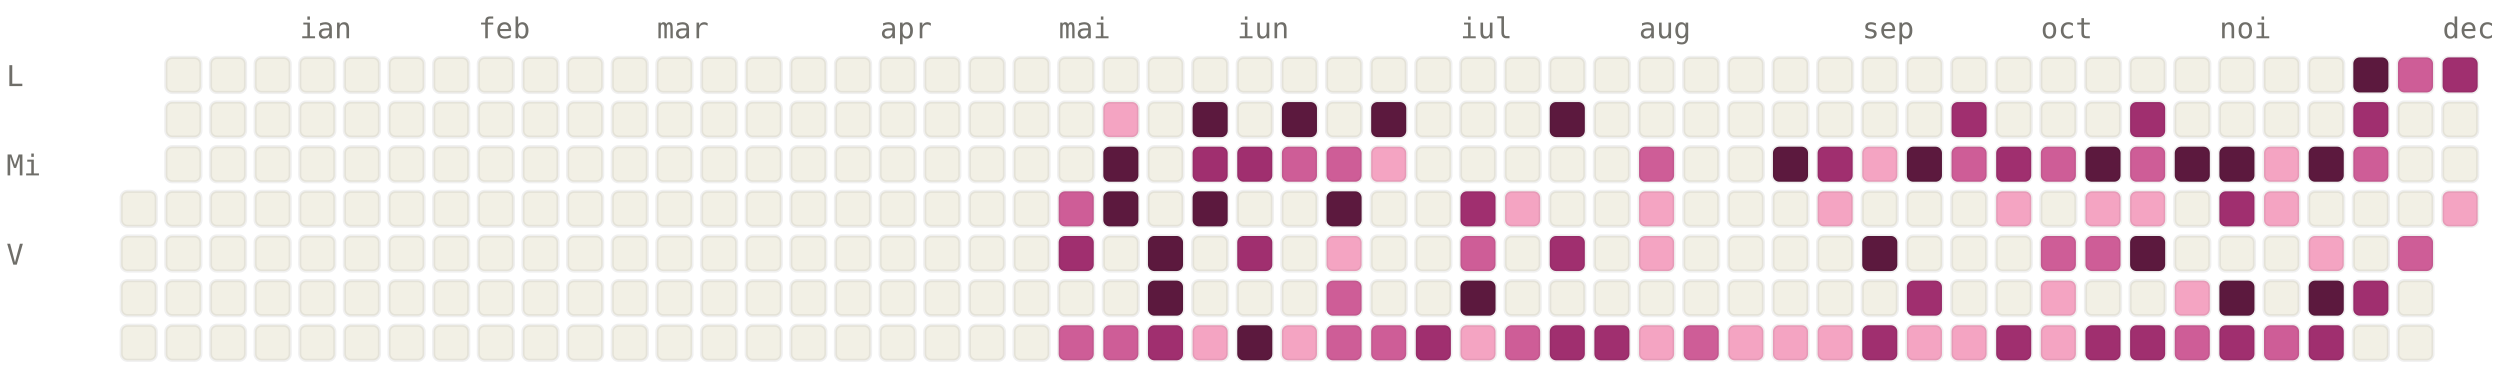
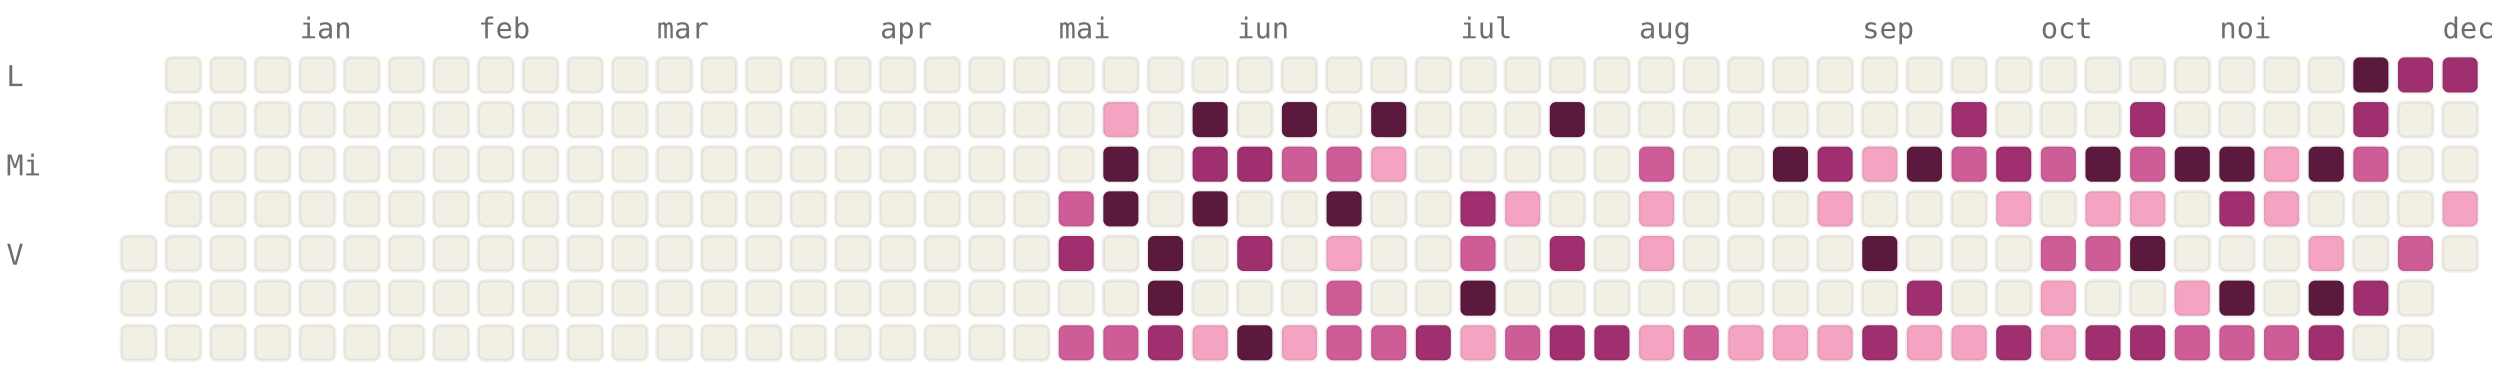
<svg xmlns="http://www.w3.org/2000/svg" viewBox="0 0 784 120" width="784" height="120" font-family="ui-monospace, SFMono-Regular, Menlo, monospace" font-size="9">
  <style>.l0{fill:#F2F0E5;stroke:rgba(0,0,0,0.06)}.l1{fill:#F4A4C2;stroke:rgba(0,0,0,0.06)}.l2{fill:#CE5D97;stroke:rgba(0,0,0,0.06)}.l3{fill:#A02F6F;stroke:rgba(0,0,0,0.06)}.l4{fill:#5C193E;stroke:rgba(0,0,0,0.06)}.lbl{fill:#6F6E69}@media (prefers-color-scheme: dark){.l0{fill:#1C1B1A;stroke:rgba(255,255,255,0.04)}.l1{fill:#451033;stroke:rgba(255,255,255,0.04)}.l2{fill:#751F4F;stroke:rgba(255,255,255,0.04)}.l3{fill:#CE5D97;stroke:rgba(255,255,255,0.04)}.l4{fill:#F4A4C2;stroke:rgba(255,255,255,0.04)}.lbl{fill:#878580}}</style>
  <text x="94" y="12" class="lbl">ian</text>
  <text x="150" y="12" class="lbl">feb</text>
  <text x="206" y="12" class="lbl">mar</text>
  <text x="276" y="12" class="lbl">apr</text>
  <text x="332" y="12" class="lbl">mai</text>
  <text x="388" y="12" class="lbl">iun</text>
  <text x="458" y="12" class="lbl">iul</text>
  <text x="514" y="12" class="lbl">aug</text>
  <text x="584" y="12" class="lbl">sep</text>
  <text x="640" y="12" class="lbl">oct</text>
  <text x="696" y="12" class="lbl">noi</text>
  <text x="766" y="12" class="lbl">dec</text>
  <text x="2" y="27" class="lbl">L</text>
  <text x="2" y="55" class="lbl">Mi</text>
  <text x="2" y="83" class="lbl">V</text>
-   <rect x="38" y="60" width="11" height="11" rx="2" ry="2" class="l0" />
  <rect x="38" y="74" width="11" height="11" rx="2" ry="2" class="l0" />
  <rect x="38" y="88" width="11" height="11" rx="2" ry="2" class="l0" />
  <rect x="38" y="102" width="11" height="11" rx="2" ry="2" class="l0" />
  <rect x="52" y="18" width="11" height="11" rx="2" ry="2" class="l0" />
  <rect x="52" y="32" width="11" height="11" rx="2" ry="2" class="l0" />
  <rect x="52" y="46" width="11" height="11" rx="2" ry="2" class="l0" />
  <rect x="52" y="60" width="11" height="11" rx="2" ry="2" class="l0" />
  <rect x="52" y="74" width="11" height="11" rx="2" ry="2" class="l0" />
  <rect x="52" y="88" width="11" height="11" rx="2" ry="2" class="l0" />
  <rect x="52" y="102" width="11" height="11" rx="2" ry="2" class="l0" />
  <rect x="66" y="18" width="11" height="11" rx="2" ry="2" class="l0" />
  <rect x="66" y="32" width="11" height="11" rx="2" ry="2" class="l0" />
  <rect x="66" y="46" width="11" height="11" rx="2" ry="2" class="l0" />
  <rect x="66" y="60" width="11" height="11" rx="2" ry="2" class="l0" />
  <rect x="66" y="74" width="11" height="11" rx="2" ry="2" class="l0" />
  <rect x="66" y="88" width="11" height="11" rx="2" ry="2" class="l0" />
  <rect x="66" y="102" width="11" height="11" rx="2" ry="2" class="l0" />
  <rect x="80" y="18" width="11" height="11" rx="2" ry="2" class="l0" />
  <rect x="80" y="32" width="11" height="11" rx="2" ry="2" class="l0" />
  <rect x="80" y="46" width="11" height="11" rx="2" ry="2" class="l0" />
  <rect x="80" y="60" width="11" height="11" rx="2" ry="2" class="l0" />
  <rect x="80" y="74" width="11" height="11" rx="2" ry="2" class="l0" />
  <rect x="80" y="88" width="11" height="11" rx="2" ry="2" class="l0" />
  <rect x="80" y="102" width="11" height="11" rx="2" ry="2" class="l0" />
  <rect x="94" y="18" width="11" height="11" rx="2" ry="2" class="l0" />
  <rect x="94" y="32" width="11" height="11" rx="2" ry="2" class="l0" />
  <rect x="94" y="46" width="11" height="11" rx="2" ry="2" class="l0" />
  <rect x="94" y="60" width="11" height="11" rx="2" ry="2" class="l0" />
  <rect x="94" y="74" width="11" height="11" rx="2" ry="2" class="l0" />
  <rect x="94" y="88" width="11" height="11" rx="2" ry="2" class="l0" />
  <rect x="94" y="102" width="11" height="11" rx="2" ry="2" class="l0" />
  <rect x="108" y="18" width="11" height="11" rx="2" ry="2" class="l0" />
  <rect x="108" y="32" width="11" height="11" rx="2" ry="2" class="l0" />
  <rect x="108" y="46" width="11" height="11" rx="2" ry="2" class="l0" />
  <rect x="108" y="60" width="11" height="11" rx="2" ry="2" class="l0" />
  <rect x="108" y="74" width="11" height="11" rx="2" ry="2" class="l0" />
  <rect x="108" y="88" width="11" height="11" rx="2" ry="2" class="l0" />
  <rect x="108" y="102" width="11" height="11" rx="2" ry="2" class="l0" />
  <rect x="122" y="18" width="11" height="11" rx="2" ry="2" class="l0" />
  <rect x="122" y="32" width="11" height="11" rx="2" ry="2" class="l0" />
  <rect x="122" y="46" width="11" height="11" rx="2" ry="2" class="l0" />
  <rect x="122" y="60" width="11" height="11" rx="2" ry="2" class="l0" />
  <rect x="122" y="74" width="11" height="11" rx="2" ry="2" class="l0" />
  <rect x="122" y="88" width="11" height="11" rx="2" ry="2" class="l0" />
  <rect x="122" y="102" width="11" height="11" rx="2" ry="2" class="l0" />
  <rect x="136" y="18" width="11" height="11" rx="2" ry="2" class="l0" />
  <rect x="136" y="32" width="11" height="11" rx="2" ry="2" class="l0" />
  <rect x="136" y="46" width="11" height="11" rx="2" ry="2" class="l0" />
  <rect x="136" y="60" width="11" height="11" rx="2" ry="2" class="l0" />
  <rect x="136" y="74" width="11" height="11" rx="2" ry="2" class="l0" />
  <rect x="136" y="88" width="11" height="11" rx="2" ry="2" class="l0" />
  <rect x="136" y="102" width="11" height="11" rx="2" ry="2" class="l0" />
  <rect x="150" y="18" width="11" height="11" rx="2" ry="2" class="l0" />
  <rect x="150" y="32" width="11" height="11" rx="2" ry="2" class="l0" />
  <rect x="150" y="46" width="11" height="11" rx="2" ry="2" class="l0" />
  <rect x="150" y="60" width="11" height="11" rx="2" ry="2" class="l0" />
  <rect x="150" y="74" width="11" height="11" rx="2" ry="2" class="l0" />
  <rect x="150" y="88" width="11" height="11" rx="2" ry="2" class="l0" />
  <rect x="150" y="102" width="11" height="11" rx="2" ry="2" class="l0" />
  <rect x="164" y="18" width="11" height="11" rx="2" ry="2" class="l0" />
  <rect x="164" y="32" width="11" height="11" rx="2" ry="2" class="l0" />
  <rect x="164" y="46" width="11" height="11" rx="2" ry="2" class="l0" />
  <rect x="164" y="60" width="11" height="11" rx="2" ry="2" class="l0" />
  <rect x="164" y="74" width="11" height="11" rx="2" ry="2" class="l0" />
  <rect x="164" y="88" width="11" height="11" rx="2" ry="2" class="l0" />
  <rect x="164" y="102" width="11" height="11" rx="2" ry="2" class="l0" />
  <rect x="178" y="18" width="11" height="11" rx="2" ry="2" class="l0" />
  <rect x="178" y="32" width="11" height="11" rx="2" ry="2" class="l0" />
  <rect x="178" y="46" width="11" height="11" rx="2" ry="2" class="l0" />
  <rect x="178" y="60" width="11" height="11" rx="2" ry="2" class="l0" />
  <rect x="178" y="74" width="11" height="11" rx="2" ry="2" class="l0" />
  <rect x="178" y="88" width="11" height="11" rx="2" ry="2" class="l0" />
  <rect x="178" y="102" width="11" height="11" rx="2" ry="2" class="l0" />
  <rect x="192" y="18" width="11" height="11" rx="2" ry="2" class="l0" />
  <rect x="192" y="32" width="11" height="11" rx="2" ry="2" class="l0" />
  <rect x="192" y="46" width="11" height="11" rx="2" ry="2" class="l0" />
  <rect x="192" y="60" width="11" height="11" rx="2" ry="2" class="l0" />
  <rect x="192" y="74" width="11" height="11" rx="2" ry="2" class="l0" />
  <rect x="192" y="88" width="11" height="11" rx="2" ry="2" class="l0" />
  <rect x="192" y="102" width="11" height="11" rx="2" ry="2" class="l0" />
  <rect x="206" y="18" width="11" height="11" rx="2" ry="2" class="l0" />
  <rect x="206" y="32" width="11" height="11" rx="2" ry="2" class="l0" />
  <rect x="206" y="46" width="11" height="11" rx="2" ry="2" class="l0" />
  <rect x="206" y="60" width="11" height="11" rx="2" ry="2" class="l0" />
  <rect x="206" y="74" width="11" height="11" rx="2" ry="2" class="l0" />
  <rect x="206" y="88" width="11" height="11" rx="2" ry="2" class="l0" />
  <rect x="206" y="102" width="11" height="11" rx="2" ry="2" class="l0" />
  <rect x="220" y="18" width="11" height="11" rx="2" ry="2" class="l0" />
  <rect x="220" y="32" width="11" height="11" rx="2" ry="2" class="l0" />
  <rect x="220" y="46" width="11" height="11" rx="2" ry="2" class="l0" />
  <rect x="220" y="60" width="11" height="11" rx="2" ry="2" class="l0" />
  <rect x="220" y="74" width="11" height="11" rx="2" ry="2" class="l0" />
  <rect x="220" y="88" width="11" height="11" rx="2" ry="2" class="l0" />
  <rect x="220" y="102" width="11" height="11" rx="2" ry="2" class="l0" />
  <rect x="234" y="18" width="11" height="11" rx="2" ry="2" class="l0" />
  <rect x="234" y="32" width="11" height="11" rx="2" ry="2" class="l0" />
  <rect x="234" y="46" width="11" height="11" rx="2" ry="2" class="l0" />
  <rect x="234" y="60" width="11" height="11" rx="2" ry="2" class="l0" />
  <rect x="234" y="74" width="11" height="11" rx="2" ry="2" class="l0" />
  <rect x="234" y="88" width="11" height="11" rx="2" ry="2" class="l0" />
  <rect x="234" y="102" width="11" height="11" rx="2" ry="2" class="l0" />
  <rect x="248" y="18" width="11" height="11" rx="2" ry="2" class="l0" />
  <rect x="248" y="32" width="11" height="11" rx="2" ry="2" class="l0" />
  <rect x="248" y="46" width="11" height="11" rx="2" ry="2" class="l0" />
  <rect x="248" y="60" width="11" height="11" rx="2" ry="2" class="l0" />
  <rect x="248" y="74" width="11" height="11" rx="2" ry="2" class="l0" />
  <rect x="248" y="88" width="11" height="11" rx="2" ry="2" class="l0" />
  <rect x="248" y="102" width="11" height="11" rx="2" ry="2" class="l0" />
  <rect x="262" y="18" width="11" height="11" rx="2" ry="2" class="l0" />
  <rect x="262" y="32" width="11" height="11" rx="2" ry="2" class="l0" />
  <rect x="262" y="46" width="11" height="11" rx="2" ry="2" class="l0" />
  <rect x="262" y="60" width="11" height="11" rx="2" ry="2" class="l0" />
  <rect x="262" y="74" width="11" height="11" rx="2" ry="2" class="l0" />
  <rect x="262" y="88" width="11" height="11" rx="2" ry="2" class="l0" />
  <rect x="262" y="102" width="11" height="11" rx="2" ry="2" class="l0" />
  <rect x="276" y="18" width="11" height="11" rx="2" ry="2" class="l0" />
  <rect x="276" y="32" width="11" height="11" rx="2" ry="2" class="l0" />
  <rect x="276" y="46" width="11" height="11" rx="2" ry="2" class="l0" />
  <rect x="276" y="60" width="11" height="11" rx="2" ry="2" class="l0" />
  <rect x="276" y="74" width="11" height="11" rx="2" ry="2" class="l0" />
  <rect x="276" y="88" width="11" height="11" rx="2" ry="2" class="l0" />
  <rect x="276" y="102" width="11" height="11" rx="2" ry="2" class="l0" />
  <rect x="290" y="18" width="11" height="11" rx="2" ry="2" class="l0" />
  <rect x="290" y="32" width="11" height="11" rx="2" ry="2" class="l0" />
  <rect x="290" y="46" width="11" height="11" rx="2" ry="2" class="l0" />
  <rect x="290" y="60" width="11" height="11" rx="2" ry="2" class="l0" />
  <rect x="290" y="74" width="11" height="11" rx="2" ry="2" class="l0" />
  <rect x="290" y="88" width="11" height="11" rx="2" ry="2" class="l0" />
  <rect x="290" y="102" width="11" height="11" rx="2" ry="2" class="l0" />
  <rect x="304" y="18" width="11" height="11" rx="2" ry="2" class="l0" />
  <rect x="304" y="32" width="11" height="11" rx="2" ry="2" class="l0" />
  <rect x="304" y="46" width="11" height="11" rx="2" ry="2" class="l0" />
  <rect x="304" y="60" width="11" height="11" rx="2" ry="2" class="l0" />
  <rect x="304" y="74" width="11" height="11" rx="2" ry="2" class="l0" />
  <rect x="304" y="88" width="11" height="11" rx="2" ry="2" class="l0" />
  <rect x="304" y="102" width="11" height="11" rx="2" ry="2" class="l0" />
  <rect x="318" y="18" width="11" height="11" rx="2" ry="2" class="l0" />
  <rect x="318" y="32" width="11" height="11" rx="2" ry="2" class="l0" />
  <rect x="318" y="46" width="11" height="11" rx="2" ry="2" class="l0" />
  <rect x="318" y="60" width="11" height="11" rx="2" ry="2" class="l0" />
  <rect x="318" y="74" width="11" height="11" rx="2" ry="2" class="l0" />
  <rect x="318" y="88" width="11" height="11" rx="2" ry="2" class="l0" />
  <rect x="318" y="102" width="11" height="11" rx="2" ry="2" class="l0" />
  <rect x="332" y="18" width="11" height="11" rx="2" ry="2" class="l0" />
  <rect x="332" y="32" width="11" height="11" rx="2" ry="2" class="l0" />
  <rect x="332" y="46" width="11" height="11" rx="2" ry="2" class="l0" />
  <rect x="332" y="60" width="11" height="11" rx="2" ry="2" class="l2" />
  <rect x="332" y="74" width="11" height="11" rx="2" ry="2" class="l3" />
  <rect x="332" y="88" width="11" height="11" rx="2" ry="2" class="l0" />
  <rect x="332" y="102" width="11" height="11" rx="2" ry="2" class="l2" />
  <rect x="346" y="18" width="11" height="11" rx="2" ry="2" class="l0" />
  <rect x="346" y="32" width="11" height="11" rx="2" ry="2" class="l1" />
  <rect x="346" y="46" width="11" height="11" rx="2" ry="2" class="l4" />
  <rect x="346" y="60" width="11" height="11" rx="2" ry="2" class="l4" />
  <rect x="346" y="74" width="11" height="11" rx="2" ry="2" class="l0" />
  <rect x="346" y="88" width="11" height="11" rx="2" ry="2" class="l0" />
  <rect x="346" y="102" width="11" height="11" rx="2" ry="2" class="l2" />
  <rect x="360" y="18" width="11" height="11" rx="2" ry="2" class="l0" />
  <rect x="360" y="32" width="11" height="11" rx="2" ry="2" class="l0" />
  <rect x="360" y="46" width="11" height="11" rx="2" ry="2" class="l0" />
  <rect x="360" y="60" width="11" height="11" rx="2" ry="2" class="l0" />
  <rect x="360" y="74" width="11" height="11" rx="2" ry="2" class="l4" />
  <rect x="360" y="88" width="11" height="11" rx="2" ry="2" class="l4" />
  <rect x="360" y="102" width="11" height="11" rx="2" ry="2" class="l3" />
  <rect x="374" y="18" width="11" height="11" rx="2" ry="2" class="l0" />
  <rect x="374" y="32" width="11" height="11" rx="2" ry="2" class="l4" />
  <rect x="374" y="46" width="11" height="11" rx="2" ry="2" class="l3" />
  <rect x="374" y="60" width="11" height="11" rx="2" ry="2" class="l4" />
  <rect x="374" y="74" width="11" height="11" rx="2" ry="2" class="l0" />
  <rect x="374" y="88" width="11" height="11" rx="2" ry="2" class="l0" />
  <rect x="374" y="102" width="11" height="11" rx="2" ry="2" class="l1" />
  <rect x="388" y="18" width="11" height="11" rx="2" ry="2" class="l0" />
  <rect x="388" y="32" width="11" height="11" rx="2" ry="2" class="l0" />
  <rect x="388" y="46" width="11" height="11" rx="2" ry="2" class="l3" />
  <rect x="388" y="60" width="11" height="11" rx="2" ry="2" class="l0" />
  <rect x="388" y="74" width="11" height="11" rx="2" ry="2" class="l3" />
  <rect x="388" y="88" width="11" height="11" rx="2" ry="2" class="l0" />
  <rect x="388" y="102" width="11" height="11" rx="2" ry="2" class="l4" />
  <rect x="402" y="18" width="11" height="11" rx="2" ry="2" class="l0" />
  <rect x="402" y="32" width="11" height="11" rx="2" ry="2" class="l4" />
  <rect x="402" y="46" width="11" height="11" rx="2" ry="2" class="l2" />
  <rect x="402" y="60" width="11" height="11" rx="2" ry="2" class="l0" />
  <rect x="402" y="74" width="11" height="11" rx="2" ry="2" class="l0" />
  <rect x="402" y="88" width="11" height="11" rx="2" ry="2" class="l0" />
  <rect x="402" y="102" width="11" height="11" rx="2" ry="2" class="l1" />
  <rect x="416" y="18" width="11" height="11" rx="2" ry="2" class="l0" />
  <rect x="416" y="32" width="11" height="11" rx="2" ry="2" class="l0" />
  <rect x="416" y="46" width="11" height="11" rx="2" ry="2" class="l2" />
  <rect x="416" y="60" width="11" height="11" rx="2" ry="2" class="l4" />
  <rect x="416" y="74" width="11" height="11" rx="2" ry="2" class="l1" />
  <rect x="416" y="88" width="11" height="11" rx="2" ry="2" class="l2" />
  <rect x="416" y="102" width="11" height="11" rx="2" ry="2" class="l2" />
  <rect x="430" y="18" width="11" height="11" rx="2" ry="2" class="l0" />
  <rect x="430" y="32" width="11" height="11" rx="2" ry="2" class="l4" />
  <rect x="430" y="46" width="11" height="11" rx="2" ry="2" class="l1" />
  <rect x="430" y="60" width="11" height="11" rx="2" ry="2" class="l0" />
  <rect x="430" y="74" width="11" height="11" rx="2" ry="2" class="l0" />
  <rect x="430" y="88" width="11" height="11" rx="2" ry="2" class="l0" />
  <rect x="430" y="102" width="11" height="11" rx="2" ry="2" class="l2" />
  <rect x="444" y="18" width="11" height="11" rx="2" ry="2" class="l0" />
  <rect x="444" y="32" width="11" height="11" rx="2" ry="2" class="l0" />
  <rect x="444" y="46" width="11" height="11" rx="2" ry="2" class="l0" />
  <rect x="444" y="60" width="11" height="11" rx="2" ry="2" class="l0" />
  <rect x="444" y="74" width="11" height="11" rx="2" ry="2" class="l0" />
  <rect x="444" y="88" width="11" height="11" rx="2" ry="2" class="l0" />
  <rect x="444" y="102" width="11" height="11" rx="2" ry="2" class="l3" />
  <rect x="458" y="18" width="11" height="11" rx="2" ry="2" class="l0" />
  <rect x="458" y="32" width="11" height="11" rx="2" ry="2" class="l0" />
  <rect x="458" y="46" width="11" height="11" rx="2" ry="2" class="l0" />
  <rect x="458" y="60" width="11" height="11" rx="2" ry="2" class="l3" />
  <rect x="458" y="74" width="11" height="11" rx="2" ry="2" class="l2" />
  <rect x="458" y="88" width="11" height="11" rx="2" ry="2" class="l4" />
  <rect x="458" y="102" width="11" height="11" rx="2" ry="2" class="l1" />
  <rect x="472" y="18" width="11" height="11" rx="2" ry="2" class="l0" />
  <rect x="472" y="32" width="11" height="11" rx="2" ry="2" class="l0" />
  <rect x="472" y="46" width="11" height="11" rx="2" ry="2" class="l0" />
  <rect x="472" y="60" width="11" height="11" rx="2" ry="2" class="l1" />
  <rect x="472" y="74" width="11" height="11" rx="2" ry="2" class="l0" />
  <rect x="472" y="88" width="11" height="11" rx="2" ry="2" class="l0" />
  <rect x="472" y="102" width="11" height="11" rx="2" ry="2" class="l2" />
  <rect x="486" y="18" width="11" height="11" rx="2" ry="2" class="l0" />
  <rect x="486" y="32" width="11" height="11" rx="2" ry="2" class="l4" />
  <rect x="486" y="46" width="11" height="11" rx="2" ry="2" class="l0" />
  <rect x="486" y="60" width="11" height="11" rx="2" ry="2" class="l0" />
  <rect x="486" y="74" width="11" height="11" rx="2" ry="2" class="l3" />
  <rect x="486" y="88" width="11" height="11" rx="2" ry="2" class="l0" />
  <rect x="486" y="102" width="11" height="11" rx="2" ry="2" class="l3" />
  <rect x="500" y="18" width="11" height="11" rx="2" ry="2" class="l0" />
  <rect x="500" y="32" width="11" height="11" rx="2" ry="2" class="l0" />
  <rect x="500" y="46" width="11" height="11" rx="2" ry="2" class="l0" />
  <rect x="500" y="60" width="11" height="11" rx="2" ry="2" class="l0" />
  <rect x="500" y="74" width="11" height="11" rx="2" ry="2" class="l0" />
  <rect x="500" y="88" width="11" height="11" rx="2" ry="2" class="l0" />
  <rect x="500" y="102" width="11" height="11" rx="2" ry="2" class="l3" />
  <rect x="514" y="18" width="11" height="11" rx="2" ry="2" class="l0" />
  <rect x="514" y="32" width="11" height="11" rx="2" ry="2" class="l0" />
  <rect x="514" y="46" width="11" height="11" rx="2" ry="2" class="l2" />
  <rect x="514" y="60" width="11" height="11" rx="2" ry="2" class="l1" />
  <rect x="514" y="74" width="11" height="11" rx="2" ry="2" class="l1" />
  <rect x="514" y="88" width="11" height="11" rx="2" ry="2" class="l0" />
  <rect x="514" y="102" width="11" height="11" rx="2" ry="2" class="l1" />
  <rect x="528" y="18" width="11" height="11" rx="2" ry="2" class="l0" />
  <rect x="528" y="32" width="11" height="11" rx="2" ry="2" class="l0" />
  <rect x="528" y="46" width="11" height="11" rx="2" ry="2" class="l0" />
  <rect x="528" y="60" width="11" height="11" rx="2" ry="2" class="l0" />
  <rect x="528" y="74" width="11" height="11" rx="2" ry="2" class="l0" />
  <rect x="528" y="88" width="11" height="11" rx="2" ry="2" class="l0" />
  <rect x="528" y="102" width="11" height="11" rx="2" ry="2" class="l2" />
  <rect x="542" y="18" width="11" height="11" rx="2" ry="2" class="l0" />
  <rect x="542" y="32" width="11" height="11" rx="2" ry="2" class="l0" />
  <rect x="542" y="46" width="11" height="11" rx="2" ry="2" class="l0" />
  <rect x="542" y="60" width="11" height="11" rx="2" ry="2" class="l0" />
  <rect x="542" y="74" width="11" height="11" rx="2" ry="2" class="l0" />
  <rect x="542" y="88" width="11" height="11" rx="2" ry="2" class="l0" />
  <rect x="542" y="102" width="11" height="11" rx="2" ry="2" class="l1" />
  <rect x="556" y="18" width="11" height="11" rx="2" ry="2" class="l0" />
  <rect x="556" y="32" width="11" height="11" rx="2" ry="2" class="l0" />
  <rect x="556" y="46" width="11" height="11" rx="2" ry="2" class="l4" />
  <rect x="556" y="60" width="11" height="11" rx="2" ry="2" class="l0" />
  <rect x="556" y="74" width="11" height="11" rx="2" ry="2" class="l0" />
  <rect x="556" y="88" width="11" height="11" rx="2" ry="2" class="l0" />
  <rect x="556" y="102" width="11" height="11" rx="2" ry="2" class="l1" />
  <rect x="570" y="18" width="11" height="11" rx="2" ry="2" class="l0" />
  <rect x="570" y="32" width="11" height="11" rx="2" ry="2" class="l0" />
  <rect x="570" y="46" width="11" height="11" rx="2" ry="2" class="l3" />
  <rect x="570" y="60" width="11" height="11" rx="2" ry="2" class="l1" />
  <rect x="570" y="74" width="11" height="11" rx="2" ry="2" class="l0" />
  <rect x="570" y="88" width="11" height="11" rx="2" ry="2" class="l0" />
  <rect x="570" y="102" width="11" height="11" rx="2" ry="2" class="l1" />
  <rect x="584" y="18" width="11" height="11" rx="2" ry="2" class="l0" />
  <rect x="584" y="32" width="11" height="11" rx="2" ry="2" class="l0" />
  <rect x="584" y="46" width="11" height="11" rx="2" ry="2" class="l1" />
  <rect x="584" y="60" width="11" height="11" rx="2" ry="2" class="l0" />
  <rect x="584" y="74" width="11" height="11" rx="2" ry="2" class="l4" />
  <rect x="584" y="88" width="11" height="11" rx="2" ry="2" class="l0" />
  <rect x="584" y="102" width="11" height="11" rx="2" ry="2" class="l3" />
  <rect x="598" y="18" width="11" height="11" rx="2" ry="2" class="l0" />
  <rect x="598" y="32" width="11" height="11" rx="2" ry="2" class="l0" />
  <rect x="598" y="46" width="11" height="11" rx="2" ry="2" class="l4" />
  <rect x="598" y="60" width="11" height="11" rx="2" ry="2" class="l0" />
  <rect x="598" y="74" width="11" height="11" rx="2" ry="2" class="l0" />
  <rect x="598" y="88" width="11" height="11" rx="2" ry="2" class="l3" />
  <rect x="598" y="102" width="11" height="11" rx="2" ry="2" class="l1" />
  <rect x="612" y="18" width="11" height="11" rx="2" ry="2" class="l0" />
  <rect x="612" y="32" width="11" height="11" rx="2" ry="2" class="l3" />
  <rect x="612" y="46" width="11" height="11" rx="2" ry="2" class="l2" />
  <rect x="612" y="60" width="11" height="11" rx="2" ry="2" class="l0" />
  <rect x="612" y="74" width="11" height="11" rx="2" ry="2" class="l0" />
  <rect x="612" y="88" width="11" height="11" rx="2" ry="2" class="l0" />
  <rect x="612" y="102" width="11" height="11" rx="2" ry="2" class="l1" />
  <rect x="626" y="18" width="11" height="11" rx="2" ry="2" class="l0" />
  <rect x="626" y="32" width="11" height="11" rx="2" ry="2" class="l0" />
  <rect x="626" y="46" width="11" height="11" rx="2" ry="2" class="l3" />
  <rect x="626" y="60" width="11" height="11" rx="2" ry="2" class="l1" />
  <rect x="626" y="74" width="11" height="11" rx="2" ry="2" class="l0" />
  <rect x="626" y="88" width="11" height="11" rx="2" ry="2" class="l0" />
  <rect x="626" y="102" width="11" height="11" rx="2" ry="2" class="l3" />
  <rect x="640" y="18" width="11" height="11" rx="2" ry="2" class="l0" />
  <rect x="640" y="32" width="11" height="11" rx="2" ry="2" class="l0" />
  <rect x="640" y="46" width="11" height="11" rx="2" ry="2" class="l2" />
  <rect x="640" y="60" width="11" height="11" rx="2" ry="2" class="l0" />
  <rect x="640" y="74" width="11" height="11" rx="2" ry="2" class="l2" />
  <rect x="640" y="88" width="11" height="11" rx="2" ry="2" class="l1" />
  <rect x="640" y="102" width="11" height="11" rx="2" ry="2" class="l1" />
  <rect x="654" y="18" width="11" height="11" rx="2" ry="2" class="l0" />
  <rect x="654" y="32" width="11" height="11" rx="2" ry="2" class="l0" />
  <rect x="654" y="46" width="11" height="11" rx="2" ry="2" class="l4" />
  <rect x="654" y="60" width="11" height="11" rx="2" ry="2" class="l1" />
  <rect x="654" y="74" width="11" height="11" rx="2" ry="2" class="l2" />
  <rect x="654" y="88" width="11" height="11" rx="2" ry="2" class="l0" />
  <rect x="654" y="102" width="11" height="11" rx="2" ry="2" class="l3" />
  <rect x="668" y="18" width="11" height="11" rx="2" ry="2" class="l0" />
  <rect x="668" y="32" width="11" height="11" rx="2" ry="2" class="l3" />
  <rect x="668" y="46" width="11" height="11" rx="2" ry="2" class="l2" />
  <rect x="668" y="60" width="11" height="11" rx="2" ry="2" class="l1" />
  <rect x="668" y="74" width="11" height="11" rx="2" ry="2" class="l4" />
  <rect x="668" y="88" width="11" height="11" rx="2" ry="2" class="l0" />
  <rect x="668" y="102" width="11" height="11" rx="2" ry="2" class="l3" />
  <rect x="682" y="18" width="11" height="11" rx="2" ry="2" class="l0" />
  <rect x="682" y="32" width="11" height="11" rx="2" ry="2" class="l0" />
  <rect x="682" y="46" width="11" height="11" rx="2" ry="2" class="l4" />
  <rect x="682" y="60" width="11" height="11" rx="2" ry="2" class="l0" />
  <rect x="682" y="74" width="11" height="11" rx="2" ry="2" class="l0" />
  <rect x="682" y="88" width="11" height="11" rx="2" ry="2" class="l1" />
  <rect x="682" y="102" width="11" height="11" rx="2" ry="2" class="l2" />
  <rect x="696" y="18" width="11" height="11" rx="2" ry="2" class="l0" />
  <rect x="696" y="32" width="11" height="11" rx="2" ry="2" class="l0" />
  <rect x="696" y="46" width="11" height="11" rx="2" ry="2" class="l4" />
  <rect x="696" y="60" width="11" height="11" rx="2" ry="2" class="l3" />
  <rect x="696" y="74" width="11" height="11" rx="2" ry="2" class="l0" />
  <rect x="696" y="88" width="11" height="11" rx="2" ry="2" class="l4" />
-   <rect x="696" y="102" width="11" height="11" rx="2" ry="2" class="l3" />
+   <rect x="696" y="102" width="11" height="11" rx="2" ry="2" class="l2" />
  <rect x="710" y="18" width="11" height="11" rx="2" ry="2" class="l0" />
  <rect x="710" y="32" width="11" height="11" rx="2" ry="2" class="l0" />
  <rect x="710" y="46" width="11" height="11" rx="2" ry="2" class="l1" />
  <rect x="710" y="60" width="11" height="11" rx="2" ry="2" class="l1" />
  <rect x="710" y="74" width="11" height="11" rx="2" ry="2" class="l0" />
  <rect x="710" y="88" width="11" height="11" rx="2" ry="2" class="l0" />
  <rect x="710" y="102" width="11" height="11" rx="2" ry="2" class="l2" />
  <rect x="724" y="18" width="11" height="11" rx="2" ry="2" class="l0" />
  <rect x="724" y="32" width="11" height="11" rx="2" ry="2" class="l0" />
  <rect x="724" y="46" width="11" height="11" rx="2" ry="2" class="l4" />
  <rect x="724" y="60" width="11" height="11" rx="2" ry="2" class="l0" />
  <rect x="724" y="74" width="11" height="11" rx="2" ry="2" class="l1" />
  <rect x="724" y="88" width="11" height="11" rx="2" ry="2" class="l4" />
  <rect x="724" y="102" width="11" height="11" rx="2" ry="2" class="l3" />
  <rect x="738" y="18" width="11" height="11" rx="2" ry="2" class="l4" />
  <rect x="738" y="32" width="11" height="11" rx="2" ry="2" class="l3" />
  <rect x="738" y="46" width="11" height="11" rx="2" ry="2" class="l2" />
  <rect x="738" y="60" width="11" height="11" rx="2" ry="2" class="l0" />
  <rect x="738" y="74" width="11" height="11" rx="2" ry="2" class="l0" />
  <rect x="738" y="88" width="11" height="11" rx="2" ry="2" class="l3" />
  <rect x="738" y="102" width="11" height="11" rx="2" ry="2" class="l0" />
-   <rect x="752" y="18" width="11" height="11" rx="2" ry="2" class="l2" />
+   <rect x="752" y="18" width="11" height="11" rx="2" ry="2" class="l3" />
  <rect x="752" y="32" width="11" height="11" rx="2" ry="2" class="l0" />
  <rect x="752" y="46" width="11" height="11" rx="2" ry="2" class="l0" />
  <rect x="752" y="60" width="11" height="11" rx="2" ry="2" class="l0" />
  <rect x="752" y="74" width="11" height="11" rx="2" ry="2" class="l2" />
  <rect x="752" y="88" width="11" height="11" rx="2" ry="2" class="l0" />
  <rect x="752" y="102" width="11" height="11" rx="2" ry="2" class="l0" />
  <rect x="766" y="18" width="11" height="11" rx="2" ry="2" class="l3" />
  <rect x="766" y="32" width="11" height="11" rx="2" ry="2" class="l0" />
  <rect x="766" y="46" width="11" height="11" rx="2" ry="2" class="l0" />
  <rect x="766" y="60" width="11" height="11" rx="2" ry="2" class="l1" />
+   <rect x="766" y="74" width="11" height="11" rx="2" ry="2" class="l0" />
</svg>
